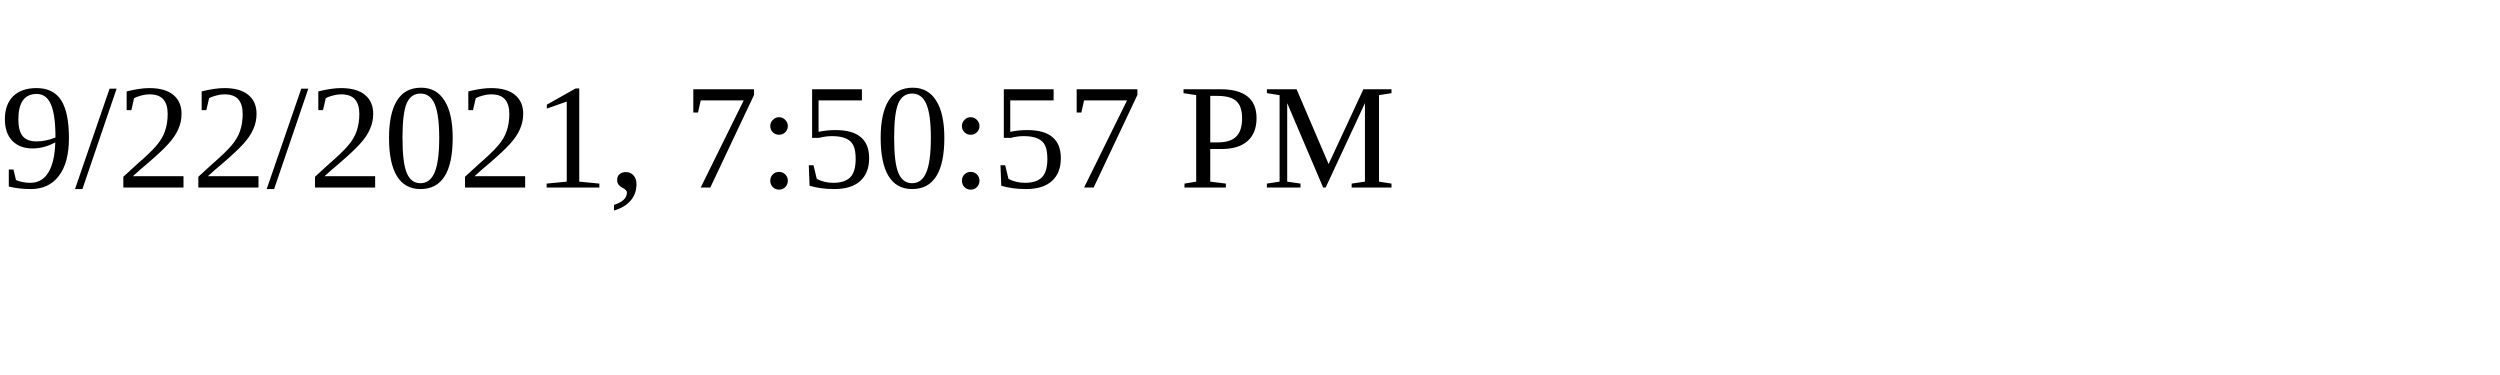
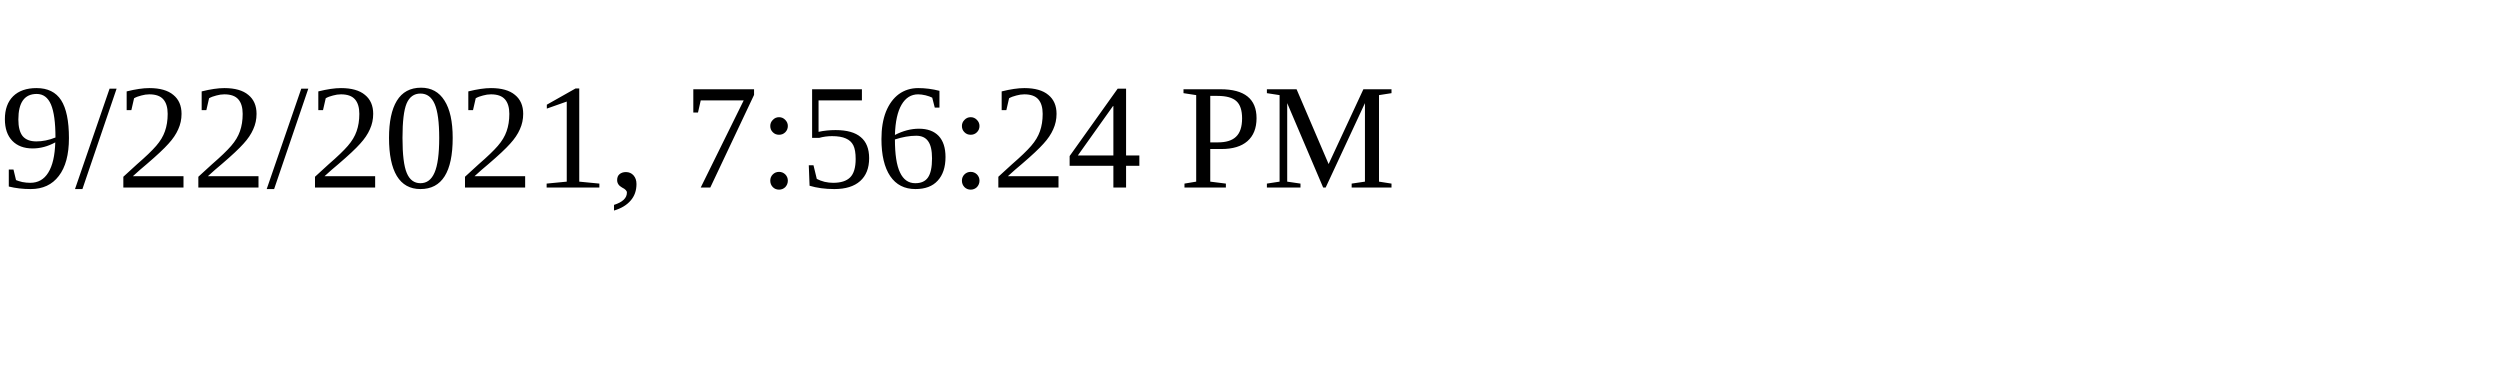
<svg xmlns="http://www.w3.org/2000/svg" height="30" width="200">
-   <text x="0" y="15">9/22/2021, 7:50:57 PM</text>
+   <text x="0" y="15">9/22/2021, 7:56:24 PM</text>
</svg>
